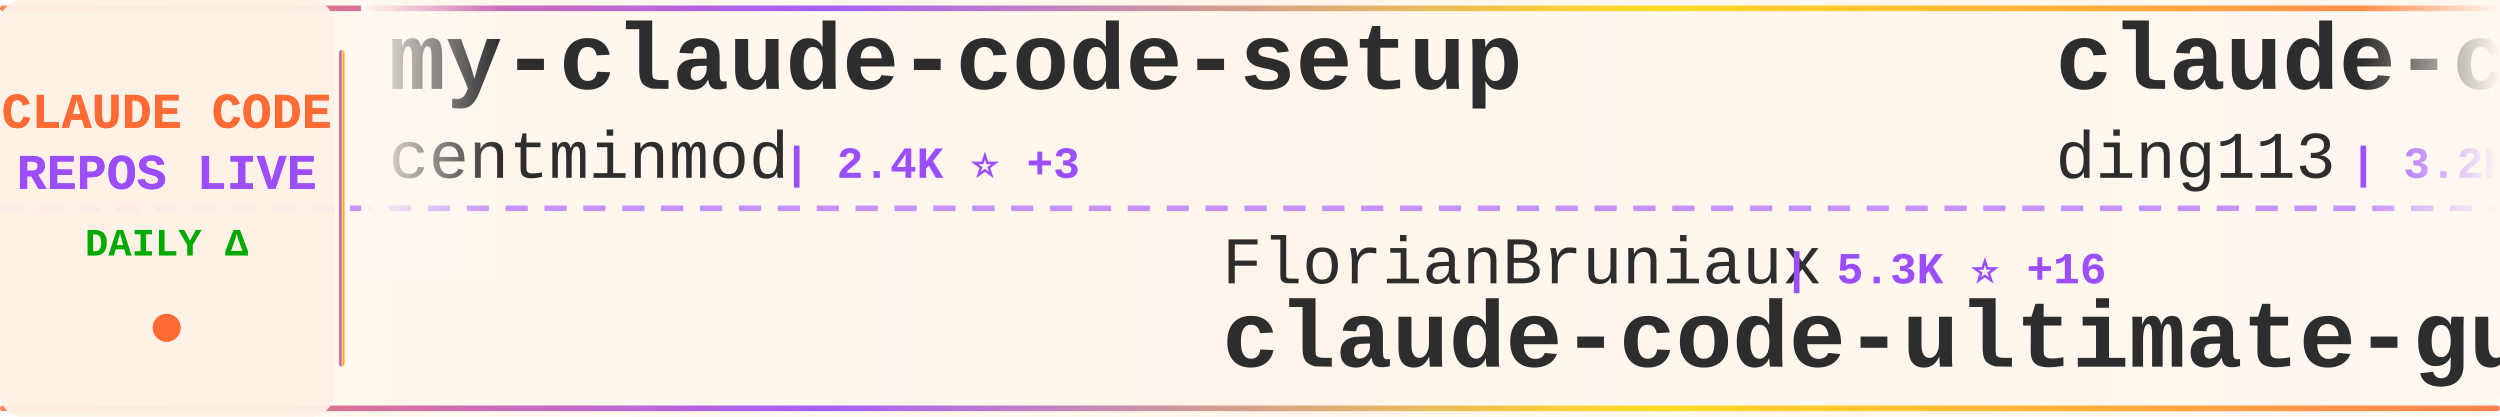
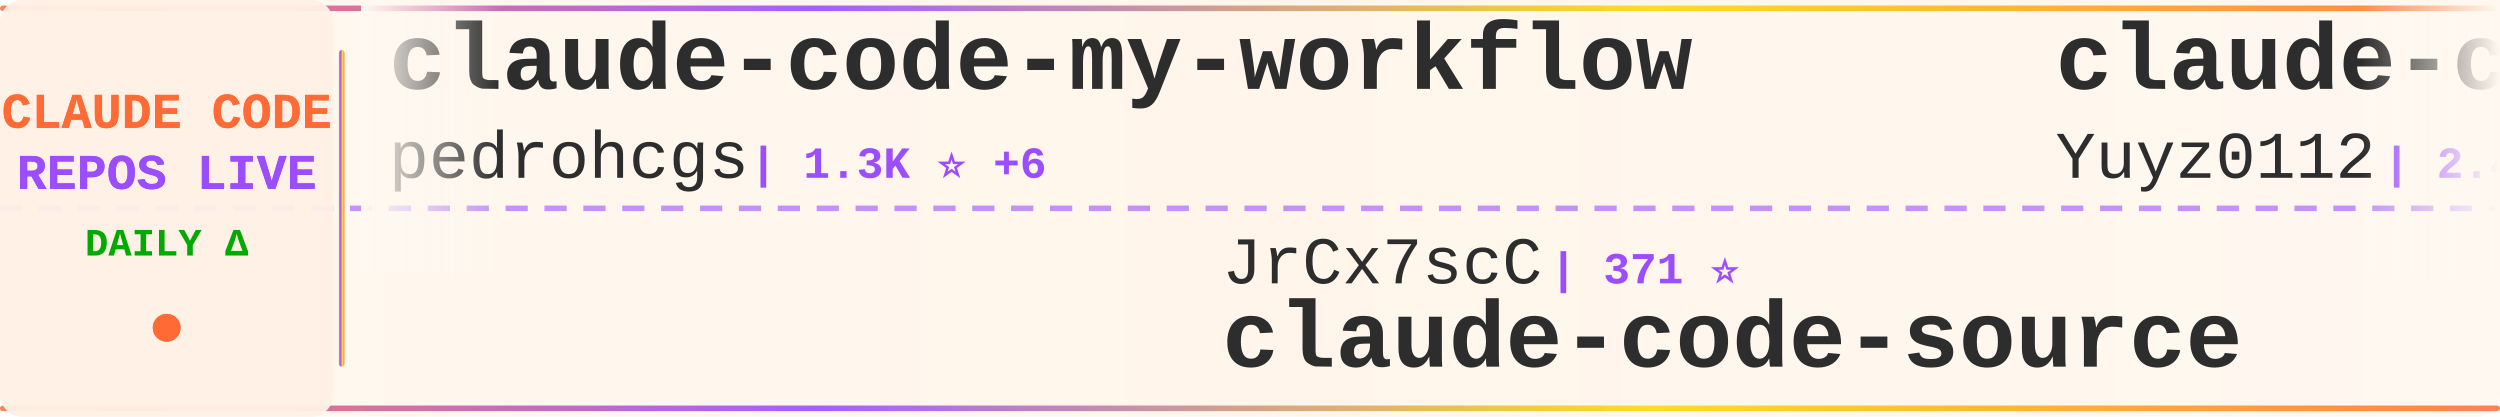
<svg xmlns="http://www.w3.org/2000/svg" width="900" height="150">
  <defs>
    <linearGradient id="tickerBg" x1="0%" y1="0%" x2="100%" y2="0%">
      <stop offset="0%" style="stop-color:#fff8f0;stop-opacity:0.98" />
      <stop offset="50%" style="stop-color:#fff5eb;stop-opacity:1" />
      <stop offset="100%" style="stop-color:#fff8f0;stop-opacity:0.98" />
    </linearGradient>
    <linearGradient id="borderGrad" x1="0%" y1="0%" x2="100%" y2="0%">
      <stop offset="0%" style="stop-color:#FF6B35;stop-opacity:0.85">
        <animate attributeName="stop-opacity" values="0.85;1;0.85" dur="2s" repeatCount="indefinite" />
      </stop>
      <stop offset="33%" style="stop-color:#9C4EFF;stop-opacity:0.9">
        <animate attributeName="stop-opacity" values="0.9;1;0.9" dur="2.2s" repeatCount="indefinite" />
      </stop>
      <stop offset="66%" style="stop-color:#FFD700;stop-opacity:0.85">
        <animate attributeName="stop-opacity" values="0.85;1;0.85" dur="1.8s" repeatCount="indefinite" />
      </stop>
      <stop offset="100%" style="stop-color:#FF6B35;stop-opacity:0.85">
        <animate attributeName="stop-opacity" values="0.85;1;0.85" dur="2s" repeatCount="indefinite" />
      </stop>
    </linearGradient>
    <filter id="textGlow">
      <feGaussianBlur stdDeviation="0.15" result="coloredBlur" />
      <feMerge>
        <feMergeNode in="coloredBlur" />
        <feMergeNode in="SourceGraphic" />
      </feMerge>
    </filter>
    <filter id="metricGlow">
      <feGaussianBlur stdDeviation="0.2" result="coloredBlur" />
      <feMerge>
        <feMergeNode in="coloredBlur" />
        <feMergeNode in="SourceGraphic" />
      </feMerge>
    </filter>
    <linearGradient id="leftFade" x1="0%" y1="0%" x2="100%" y2="0%">
      <stop offset="0%" style="stop-color:#fff8f0;stop-opacity:1" />
      <stop offset="100%" style="stop-color:#fff8f0;stop-opacity:0" />
    </linearGradient>
    <linearGradient id="rightFade" x1="0%" y1="0%" x2="100%" y2="0%">
      <stop offset="0%" style="stop-color:#fff8f0;stop-opacity:0" />
      <stop offset="100%" style="stop-color:#fff8f0;stop-opacity:1" />
    </linearGradient>
  </defs>
  <rect width="900" height="150" fill="url(#tickerBg)" rx="8" />
  <rect x="0" y="2" width="900" height="2" fill="url(#borderGrad)" rx="1" />
  <rect x="0" y="146" width="900" height="2" fill="url(#borderGrad)" rx="1" />
  <line x1="0" y1="75" x2="900" y2="75" stroke="#9C4EFF" stroke-width="2" stroke-dasharray="8 6" opacity="0.6" />
  <rect x="0" y="0" width="120" height="150" fill="#fff0e6" opacity="0.95" rx="8" />
  <text x="60" y="46" font-family="'Courier New', monospace" font-size="18" font-weight="bold" fill="#FF6B35" text-anchor="middle" filter="url(#textGlow)">
    CLAUDE CODE
  </text>
  <text x="60" y="68" font-family="'Courier New', monospace" font-size="18" font-weight="bold" fill="#9C4EFF" text-anchor="middle" filter="url(#textGlow)">
    REPOS LIVE
  </text>
  <text x="60" y="92" font-family="'Courier New', monospace" font-size="14" font-weight="bold" fill="#00aa00" text-anchor="middle">
    DAILY Δ
  </text>
  <circle cx="60" cy="118" r="5" fill="#FF6B35" filter="url(#metricGlow)">
    <animate attributeName="r" values="4;6;4" dur="1.5s" repeatCount="indefinite" />
    <animate attributeName="opacity" values="0.6;1;0.6" dur="1.5s" repeatCount="indefinite" />
  </circle>
  <rect x="122" y="18" width="2" height="114" fill="url(#borderGrad)" rx="1" />
  <clipPath id="tickerClip">
    <rect x="130" y="0" width="770" height="150" />
  </clipPath>
  <g clip-path="url(#tickerClip)">
    <g id="tickerItems">
      <animateTransform attributeName="transform" attributeType="XML" type="translate" from="0 0" to="-3000 0" dur="54s" repeatCount="indefinite" />
      <g transform="translate(0, 0)">
-         <text x="140" y="32" font-family="'Courier New', monospace" font-size="34" font-weight="bold" fill="#2d2d2d">my-claude-code-setup</text>
-         <text x="140" y="64" font-family="'Courier New', monospace" font-size="24" font-weight="normal" fill="#2d2d2d" opacity="1.0">centminmod</text>
-         <text x="282" y="64" font-family="'Courier New', monospace" font-size="16" font-weight="bold" fill="#9C4EFF"> | 2.4K ⭐ +3</text>
+         <text x="140" y="32" font-family="'Courier New', monospace" font-size="34" font-weight="bold" fill="#2d2d2d">claude-code-my-workflow</text>
+         <text x="140" y="64" font-family="'Courier New', monospace" font-size="24" font-weight="normal" fill="#2d2d2d" opacity="1.0">pedrohcgs</text>
+         <text x="270" y="64" font-family="'Courier New', monospace" font-size="16" font-weight="bold" fill="#9C4EFF"> | 1.3K ⭐ +6</text>
      </g>
      <g transform="translate(300, 0)">
-         <text x="140" y="102" font-family="'Courier New', monospace" font-size="24" font-weight="normal" fill="#2d2d2d" opacity="1.0">FlorianBruniaux</text>
-         <text x="342" y="102" font-family="'Courier New', monospace" font-size="16" font-weight="bold" fill="#9C4EFF"> | 5.3K ⭐ +16</text>
-         <text x="140" y="132" font-family="'Courier New', monospace" font-size="34" font-weight="bold" fill="#2d2d2d">claude-code-ultimate-gui...</text>
+         <text x="140" y="102" font-family="'Courier New', monospace" font-size="24" font-weight="normal" fill="#2d2d2d" opacity="1.0">JrCx7scC</text>
+         <text x="258" y="102" font-family="'Courier New', monospace" font-size="16" font-weight="bold" fill="#9C4EFF"> | 371 ⭐</text>
+         <text x="140" y="132" font-family="'Courier New', monospace" font-size="34" font-weight="bold" fill="#2d2d2d">claude-code-source</text>
      </g>
      <g transform="translate(600, 0)">
-         <text x="140" y="32" font-family="'Courier New', monospace" font-size="34" font-weight="bold" fill="#2d2d2d">claude-code-hub</text>
-         <text x="140" y="64" font-family="'Courier New', monospace" font-size="24" font-weight="normal" fill="#2d2d2d" opacity="1.0">ding113</text>
-         <text x="246" y="64" font-family="'Courier New', monospace" font-size="16" font-weight="bold" fill="#9C4EFF"> | 3.2K ⭐ +14</text>
+         <text x="140" y="32" font-family="'Courier New', monospace" font-size="34" font-weight="bold" fill="#2d2d2d">claude-code-reverse</text>
+         <text x="140" y="64" font-family="'Courier New', monospace" font-size="24" font-weight="normal" fill="#2d2d2d" opacity="1.0">Yuyz0112</text>
+         <text x="258" y="64" font-family="'Courier New', monospace" font-size="16" font-weight="bold" fill="#9C4EFF"> | 2.4K ⭐ +1</text>
      </g>
      <g transform="translate(900, 0)">
-         <text x="140" y="102" font-family="'Courier New', monospace" font-size="24" font-weight="normal" fill="#2d2d2d" opacity="1.0">edmund-io</text>
-         <text x="270" y="102" font-family="'Courier New', monospace" font-size="16" font-weight="bold" fill="#9C4EFF"> | 1.5K ⭐</text>
-         <text x="140" y="132" font-family="'Courier New', monospace" font-size="34" font-weight="bold" fill="#2d2d2d">edmunds-claude-code</text>
+         <text x="140" y="102" font-family="'Courier New', monospace" font-size="24" font-weight="normal" fill="#2d2d2d" opacity="1.0">carlvellotti</text>
+         <text x="306" y="102" font-family="'Courier New', monospace" font-size="16" font-weight="bold" fill="#9C4EFF"> | 2.1K ⭐</text>
+         <text x="140" y="132" font-family="'Courier New', monospace" font-size="34" font-weight="bold" fill="#2d2d2d">claude-code-pm-course</text>
      </g>
      <g transform="translate(1200, 0)">
-         <text x="140" y="32" font-family="'Courier New', monospace" font-size="34" font-weight="bold" fill="#2d2d2d">claude-code-local</text>
-         <text x="140" y="64" font-family="'Courier New', monospace" font-size="24" font-weight="normal" fill="#2d2d2d" opacity="1.0">nicedreamzapp</text>
-         <text x="318" y="64" font-family="'Courier New', monospace" font-size="16" font-weight="bold" fill="#9C4EFF"> | 2.9K ⭐ +10</text>
+         <text x="140" y="32" font-family="'Courier New', monospace" font-size="34" font-weight="bold" fill="#2d2d2d">claude-code-plugins-plus...</text>
+         <text x="140" y="64" font-family="'Courier New', monospace" font-size="24" font-weight="normal" fill="#2d2d2d" opacity="1.0">jeremylongshore</text>
+         <text x="342" y="64" font-family="'Courier New', monospace" font-size="16" font-weight="bold" fill="#9C4EFF"> | 2.5K ⭐ +2</text>
      </g>
      <g transform="translate(1500, 0)">
-         <text x="140" y="102" font-family="'Courier New', monospace" font-size="24" font-weight="normal" fill="#2d2d2d" opacity="1.0">OrcaWhisper</text>
-         <text x="294" y="102" font-family="'Courier New', monospace" font-size="16" font-weight="bold" fill="#9C4EFF"> | 80 ⭐</text>
-         <text x="140" y="132" font-family="'Courier New', monospace" font-size="34" font-weight="bold" fill="#2d2d2d">Claude-Code</text>
+         <text x="140" y="102" font-family="'Courier New', monospace" font-size="24" font-weight="normal" fill="#2d2d2d" opacity="1.0">chauncygu</text>
+         <text x="270" y="102" font-family="'Courier New', monospace" font-size="16" font-weight="bold" fill="#9C4EFF"> | 2.7K ⭐ +6</text>
+         <text x="140" y="132" font-family="'Courier New', monospace" font-size="34" font-weight="bold" fill="#2d2d2d">collection-claude-code-s...</text>
      </g>
      <g transform="translate(1800, 0)">
-         <text x="140" y="32" font-family="'Courier New', monospace" font-size="34" font-weight="bold" fill="#2d2d2d">claude-code-prompts</text>
-         <text x="140" y="64" font-family="'Courier New', monospace" font-size="24" font-weight="normal" fill="#2d2d2d" opacity="1.0">repowise-dev</text>
-         <text x="306" y="64" font-family="'Courier New', monospace" font-size="16" font-weight="bold" fill="#9C4EFF"> | 1.1K ⭐ +1</text>
+         <text x="140" y="32" font-family="'Courier New', monospace" font-size="34" font-weight="bold" fill="#2d2d2d">Auto-claude-code-researc...</text>
+         <text x="140" y="64" font-family="'Courier New', monospace" font-size="24" font-weight="normal" fill="#2d2d2d" opacity="1.0">wanshuiyin</text>
+         <text x="282" y="64" font-family="'Courier New', monospace" font-size="16" font-weight="bold" fill="#9C4EFF"> | 12.8K ⭐ +51</text>
      </g>
      <g transform="translate(2100, 0)">
-         <text x="140" y="102" font-family="'Courier New', monospace" font-size="24" font-weight="normal" fill="#2d2d2d" opacity="1.0">OneRedOak</text>
-         <text x="270" y="102" font-family="'Courier New', monospace" font-size="16" font-weight="bold" fill="#9C4EFF"> | 3.8K ⭐ +3</text>
-         <text x="140" y="132" font-family="'Courier New', monospace" font-size="34" font-weight="bold" fill="#2d2d2d">claude-code-workflows</text>
+         <text x="140" y="102" font-family="'Courier New', monospace" font-size="24" font-weight="normal" fill="#2d2d2d" opacity="1.0">huangserva</text>
+         <text x="282" y="102" font-family="'Courier New', monospace" font-size="16" font-weight="bold" fill="#9C4EFF"> | 613 ⭐ +1</text>
+         <text x="140" y="132" font-family="'Courier New', monospace" font-size="34" font-weight="bold" fill="#2d2d2d">claude-code-cli</text>
      </g>
      <g transform="translate(2400, 0)">
-         <text x="140" y="32" font-family="'Courier New', monospace" font-size="34" font-weight="bold" fill="#2d2d2d">claude-coder</text>
-         <text x="140" y="64" font-family="'Courier New', monospace" font-size="24" font-weight="normal" fill="#2d2d2d" opacity="1.0">kodu-ai</text>
-         <text x="246" y="64" font-family="'Courier New', monospace" font-size="16" font-weight="bold" fill="#9C4EFF"> | 5.3K ⭐</text>
+         <text x="140" y="32" font-family="'Courier New', monospace" font-size="34" font-weight="bold" fill="#2d2d2d">sc-claude-code-files</text>
+         <text x="140" y="64" font-family="'Courier New', monospace" font-size="24" font-weight="normal" fill="#2d2d2d" opacity="1.0">https-deeplearning-ai</text>
+         <text x="414" y="64" font-family="'Courier New', monospace" font-size="16" font-weight="bold" fill="#9C4EFF"> | 533 ⭐</text>
      </g>
      <g transform="translate(2700, 0)">
-         <text x="140" y="102" font-family="'Courier New', monospace" font-size="24" font-weight="normal" fill="#2d2d2d" opacity="1.0">KPR111</text>
-         <text x="234" y="102" font-family="'Courier New', monospace" font-size="16" font-weight="bold" fill="#9C4EFF"> | 18 ⭐</text>
-         <text x="140" y="132" font-family="'Courier New', monospace" font-size="34" font-weight="bold" fill="#2d2d2d">Claude-Code</text>
+         <text x="140" y="102" font-family="'Courier New', monospace" font-size="24" font-weight="normal" fill="#2d2d2d" opacity="1.0">Donchitos</text>
+         <text x="270" y="102" font-family="'Courier New', monospace" font-size="16" font-weight="bold" fill="#9C4EFF"> | 22.5K ⭐ +37</text>
+         <text x="140" y="132" font-family="'Courier New', monospace" font-size="34" font-weight="bold" fill="#2d2d2d">Claude-Code-Game-Studios</text>
      </g>
      <g transform="translate(3000, 0)">
-         <text x="140" y="32" font-family="'Courier New', monospace" font-size="34" font-weight="bold" fill="#2d2d2d">my-claude-code-setup</text>
-         <text x="140" y="64" font-family="'Courier New', monospace" font-size="24" font-weight="normal" fill="#2d2d2d" opacity="1.0">centminmod</text>
-         <text x="282" y="64" font-family="'Courier New', monospace" font-size="16" font-weight="bold" fill="#9C4EFF"> | 2.4K ⭐ +3</text>
+         <text x="140" y="32" font-family="'Courier New', monospace" font-size="34" font-weight="bold" fill="#2d2d2d">claude-code-my-workflow</text>
+         <text x="140" y="64" font-family="'Courier New', monospace" font-size="24" font-weight="normal" fill="#2d2d2d" opacity="1.0">pedrohcgs</text>
+         <text x="270" y="64" font-family="'Courier New', monospace" font-size="16" font-weight="bold" fill="#9C4EFF"> | 1.3K ⭐ +6</text>
      </g>
      <g transform="translate(3300, 0)">
-         <text x="140" y="102" font-family="'Courier New', monospace" font-size="24" font-weight="normal" fill="#2d2d2d" opacity="1.0">FlorianBruniaux</text>
-         <text x="342" y="102" font-family="'Courier New', monospace" font-size="16" font-weight="bold" fill="#9C4EFF"> | 5.3K ⭐ +16</text>
-         <text x="140" y="132" font-family="'Courier New', monospace" font-size="34" font-weight="bold" fill="#2d2d2d">claude-code-ultimate-gui...</text>
+         <text x="140" y="102" font-family="'Courier New', monospace" font-size="24" font-weight="normal" fill="#2d2d2d" opacity="1.0">JrCx7scC</text>
+         <text x="258" y="102" font-family="'Courier New', monospace" font-size="16" font-weight="bold" fill="#9C4EFF"> | 371 ⭐</text>
+         <text x="140" y="132" font-family="'Courier New', monospace" font-size="34" font-weight="bold" fill="#2d2d2d">claude-code-source</text>
      </g>
      <g transform="translate(3600, 0)">
-         <text x="140" y="32" font-family="'Courier New', monospace" font-size="34" font-weight="bold" fill="#2d2d2d">claude-code-hub</text>
-         <text x="140" y="64" font-family="'Courier New', monospace" font-size="24" font-weight="normal" fill="#2d2d2d" opacity="1.0">ding113</text>
-         <text x="246" y="64" font-family="'Courier New', monospace" font-size="16" font-weight="bold" fill="#9C4EFF"> | 3.2K ⭐ +14</text>
+         <text x="140" y="32" font-family="'Courier New', monospace" font-size="34" font-weight="bold" fill="#2d2d2d">claude-code-reverse</text>
+         <text x="140" y="64" font-family="'Courier New', monospace" font-size="24" font-weight="normal" fill="#2d2d2d" opacity="1.0">Yuyz0112</text>
+         <text x="258" y="64" font-family="'Courier New', monospace" font-size="16" font-weight="bold" fill="#9C4EFF"> | 2.4K ⭐ +1</text>
      </g>
      <g transform="translate(3900, 0)">
-         <text x="140" y="102" font-family="'Courier New', monospace" font-size="24" font-weight="normal" fill="#2d2d2d" opacity="1.0">edmund-io</text>
-         <text x="270" y="102" font-family="'Courier New', monospace" font-size="16" font-weight="bold" fill="#9C4EFF"> | 1.5K ⭐</text>
-         <text x="140" y="132" font-family="'Courier New', monospace" font-size="34" font-weight="bold" fill="#2d2d2d">edmunds-claude-code</text>
+         <text x="140" y="102" font-family="'Courier New', monospace" font-size="24" font-weight="normal" fill="#2d2d2d" opacity="1.0">carlvellotti</text>
+         <text x="306" y="102" font-family="'Courier New', monospace" font-size="16" font-weight="bold" fill="#9C4EFF"> | 2.1K ⭐</text>
+         <text x="140" y="132" font-family="'Courier New', monospace" font-size="34" font-weight="bold" fill="#2d2d2d">claude-code-pm-course</text>
      </g>
    </g>
  </g>
  <rect x="130" y="0" width="50" height="100" fill="url(#leftFade)" />
  <rect x="850" y="0" width="50" height="100" fill="url(#rightFade)" />
</svg>
